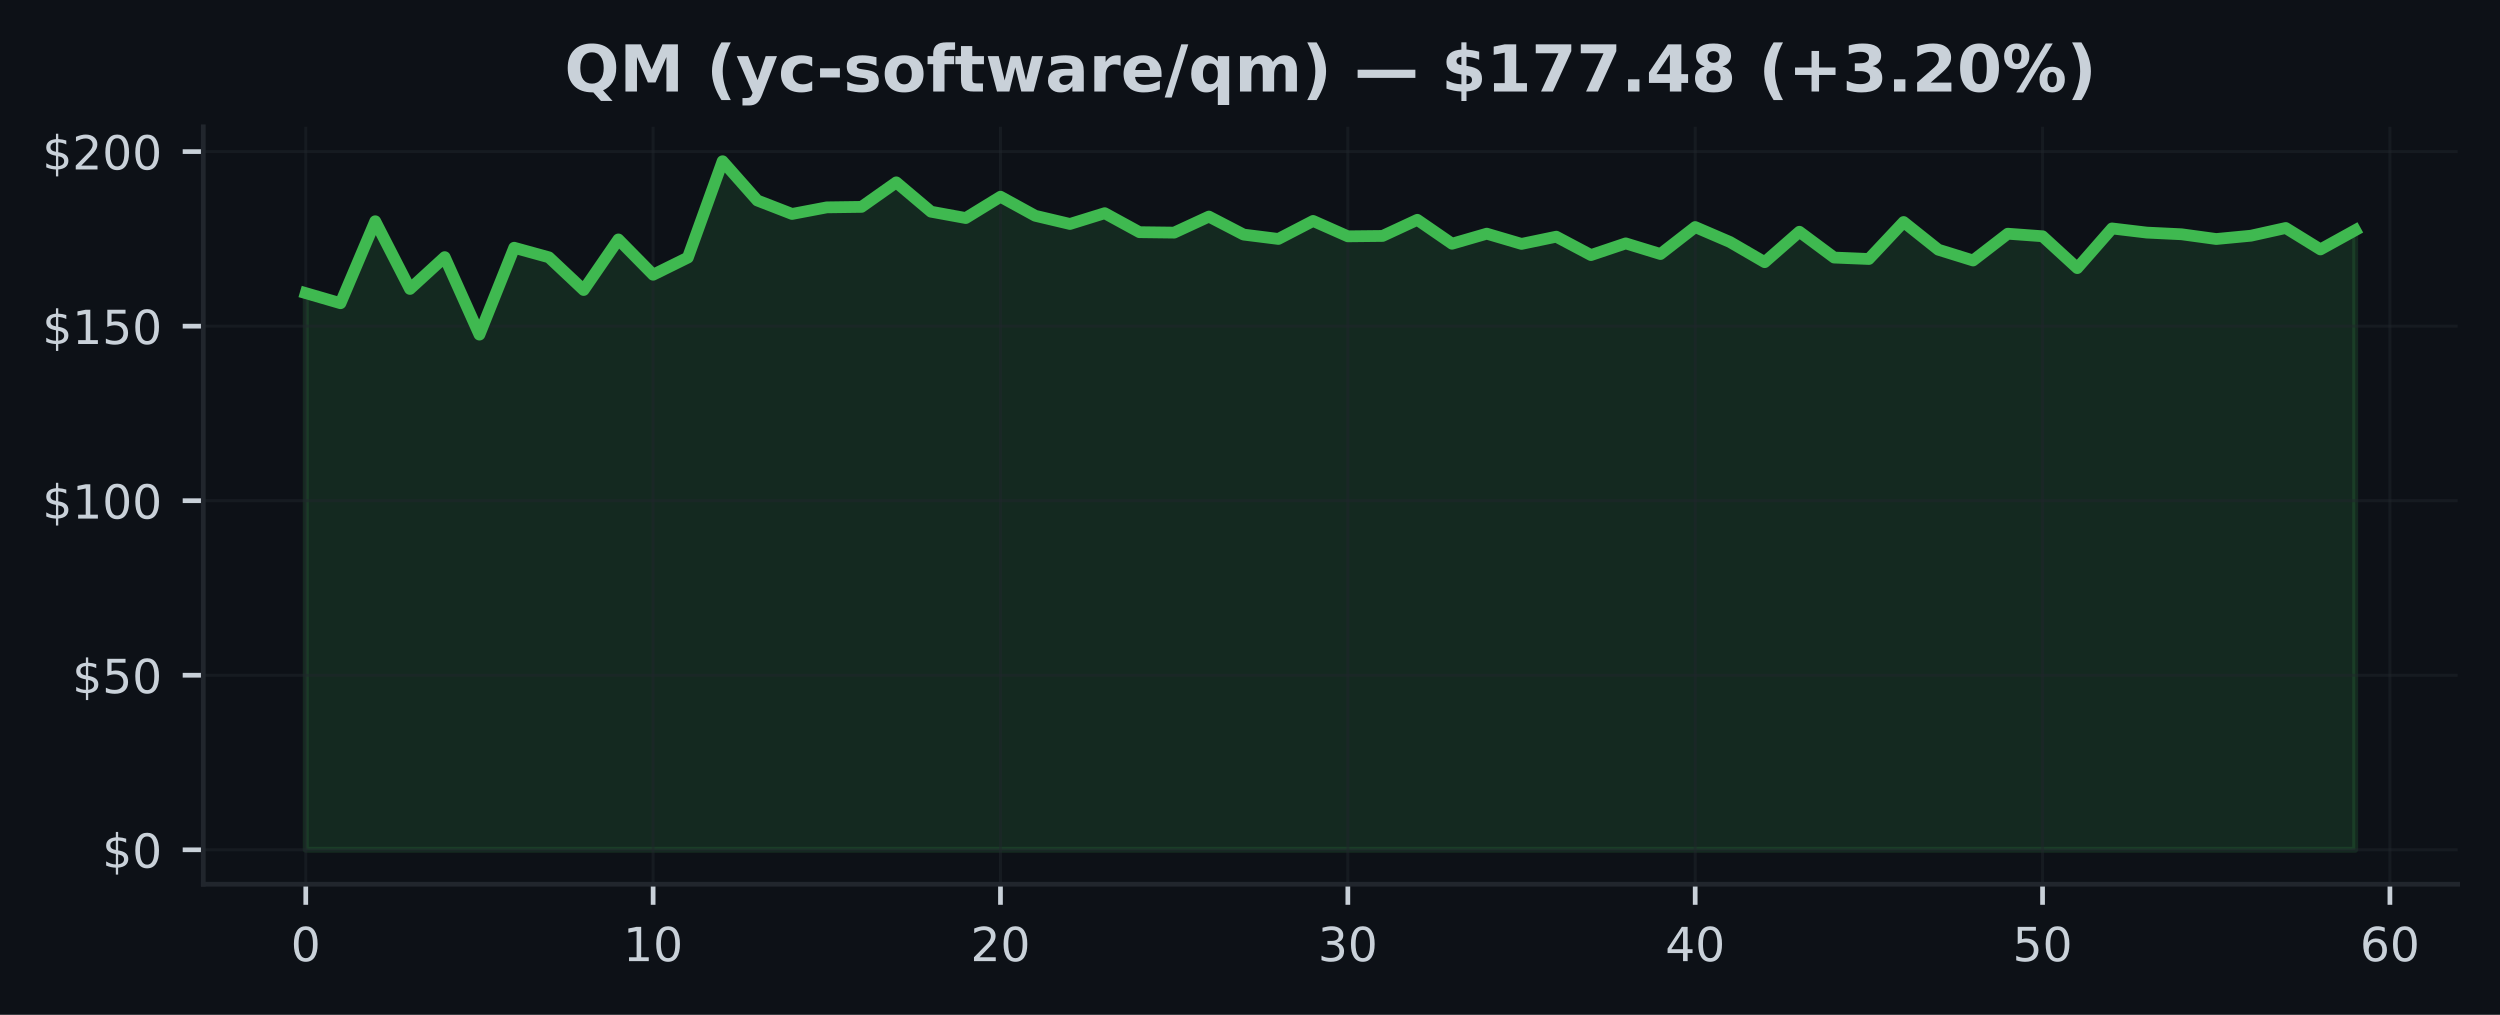
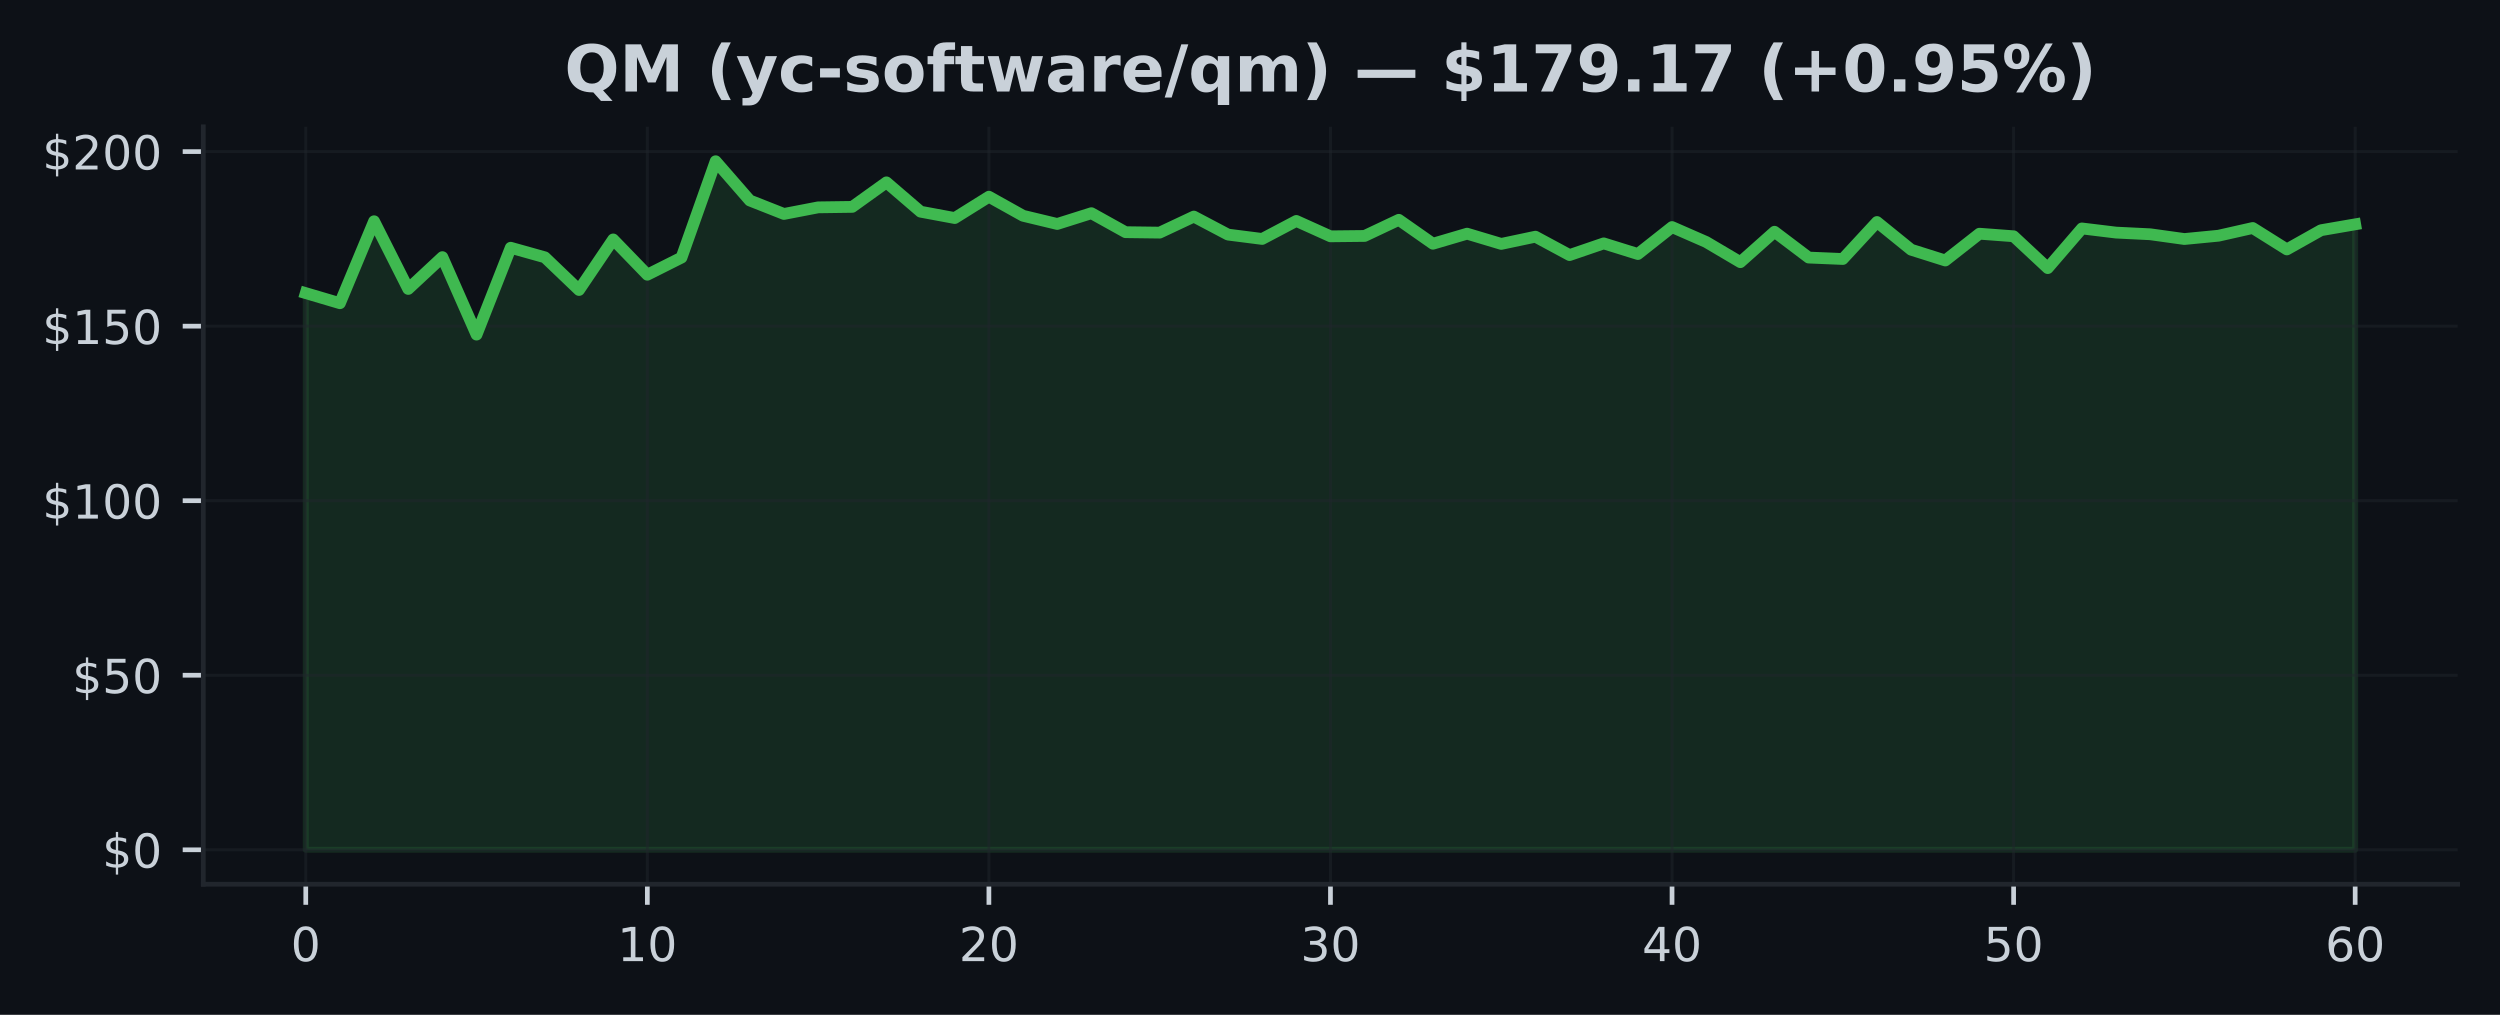
<svg xmlns="http://www.w3.org/2000/svg" xmlns:xlink="http://www.w3.org/1999/xlink" width="425pt" height="172.518pt" viewBox="0 0 425 172.518" version="1.1">
  <defs>
    <style type="text/css">*{stroke-linejoin: round; stroke-linecap: butt}</style>
  </defs>
  <g id="figure_1">
    <g id="patch_1">
      <path d="M 0 172.518  L 425 172.518  L 425 0  L 0 0  z " style="fill: #0d1117" />
    </g>
    <g id="axes_1">
      <g id="patch_2">
        <path d="M 34.56 150.318  L 417.8 150.318  L 417.8 21.558  L 34.56 21.558  z " style="fill: #0d1117" />
      </g>
      <g id="FillBetweenPolyCollection_1">
        <defs>
-           <path id="m1c65ccd6d0" d="M 51.98 -28.053  L 51.98 -122.686  L 57.885 -120.971  L 63.79 -134.906  L 69.695 -123.398  L 75.6 -128.805  L 81.505 -115.636  L 87.411 -130.401  L 93.316 -128.775  L 99.221 -123.22  L 105.126 -131.814  L 111.031 -125.814  L 116.936 -128.728  L 122.841 -145.107  L 128.746 -138.437  L 134.651 -136.146  L 140.556 -137.268  L 146.461 -137.351  L 152.366 -141.517  L 158.272 -136.532  L 164.177 -135.452  L 170.082 -139.078  L 175.987 -135.837  L 181.892 -134.443  L 187.797 -136.277  L 193.702 -133.048  L 199.607 -132.971  L 205.512 -135.701  L 211.417 -132.639  L 217.322 -131.897  L 223.227 -134.959  L 229.133 -132.342  L 235.038 -132.407  L 240.943 -135.149  L 246.848 -131.084  L 252.753 -132.793  L 258.658 -131.054  L 264.563 -132.283  L 270.468 -129.155  L 276.373 -131.143  L 282.278 -129.333  L 288.183 -133.921  L 294.088 -131.38  L 299.994 -127.95  L 305.899 -133.119  L 311.804 -128.734  L 317.709 -128.49  L 323.614 -134.775  L 329.519 -130.069  L 335.424 -128.235  L 341.329 -132.787  L 347.234 -132.354  L 353.139 -126.941  L 359.044 -133.683  L 364.949 -132.977  L 370.855 -132.692  L 376.76 -131.885  L 382.665 -132.449  L 388.57 -133.76  L 394.475 -130.116  L 400.38 -133.38  L 400.38 -28.053  L 400.38 -28.053  L 394.475 -28.053  L 388.57 -28.053  L 382.665 -28.053  L 376.76 -28.053  L 370.855 -28.053  L 364.949 -28.053  L 359.044 -28.053  L 353.139 -28.053  L 347.234 -28.053  L 341.329 -28.053  L 335.424 -28.053  L 329.519 -28.053  L 323.614 -28.053  L 317.709 -28.053  L 311.804 -28.053  L 305.899 -28.053  L 299.994 -28.053  L 294.088 -28.053  L 288.183 -28.053  L 282.278 -28.053  L 276.373 -28.053  L 270.468 -28.053  L 264.563 -28.053  L 258.658 -28.053  L 252.753 -28.053  L 246.848 -28.053  L 240.943 -28.053  L 235.038 -28.053  L 229.133 -28.053  L 223.227 -28.053  L 217.322 -28.053  L 211.417 -28.053  L 205.512 -28.053  L 199.607 -28.053  L 193.702 -28.053  L 187.797 -28.053  L 181.892 -28.053  L 175.987 -28.053  L 170.082 -28.053  L 164.177 -28.053  L 158.272 -28.053  L 152.366 -28.053  L 146.461 -28.053  L 140.556 -28.053  L 134.651 -28.053  L 128.746 -28.053  L 122.841 -28.053  L 116.936 -28.053  L 111.031 -28.053  L 105.126 -28.053  L 99.221 -28.053  L 93.316 -28.053  L 87.411 -28.053  L 81.505 -28.053  L 75.6 -28.053  L 69.695 -28.053  L 63.79 -28.053  L 57.885 -28.053  L 51.98 -28.053  z " style="stroke: #3fb950; stroke-opacity: 0.15" />
+           <path id="mccafe822a6" d="M 51.98 -28.053  L 51.98 -122.686  L 57.787 -120.971  L 63.593 -134.906  L 69.4 -123.398  L 75.207 -128.805  L 81.013 -115.636  L 86.82 -130.401  L 92.627 -128.775  L 98.433 -123.22  L 104.24 -131.814  L 110.047 -125.814  L 115.853 -128.728  L 121.66 -145.107  L 127.467 -138.437  L 133.273 -136.146  L 139.08 -137.268  L 144.887 -137.351  L 150.693 -141.517  L 156.5 -136.532  L 162.307 -135.452  L 168.113 -139.078  L 173.92 -135.837  L 179.727 -134.443  L 185.533 -136.277  L 191.34 -133.048  L 197.147 -132.971  L 202.953 -135.701  L 208.76 -132.639  L 214.567 -131.897  L 220.373 -134.959  L 226.18 -132.342  L 231.987 -132.407  L 237.793 -135.149  L 243.6 -131.084  L 249.407 -132.793  L 255.213 -131.054  L 261.02 -132.283  L 266.827 -129.155  L 272.633 -131.143  L 278.44 -129.333  L 284.247 -133.921  L 290.053 -131.38  L 295.86 -127.95  L 301.667 -133.119  L 307.473 -128.734  L 313.28 -128.49  L 319.087 -134.775  L 324.893 -130.069  L 330.7 -128.235  L 336.507 -132.787  L 342.313 -132.354  L 348.12 -126.941  L 353.927 -133.683  L 359.733 -132.977  L 365.54 -132.692  L 371.347 -131.885  L 377.153 -132.449  L 382.96 -133.76  L 388.767 -130.116  L 394.573 -133.38  L 400.38 -134.383  L 400.38 -28.053  L 400.38 -28.053  L 394.573 -28.053  L 388.767 -28.053  L 382.96 -28.053  L 377.153 -28.053  L 371.347 -28.053  L 365.54 -28.053  L 359.733 -28.053  L 353.927 -28.053  L 348.12 -28.053  L 342.313 -28.053  L 336.507 -28.053  L 330.7 -28.053  L 324.893 -28.053  L 319.087 -28.053  L 313.28 -28.053  L 307.473 -28.053  L 301.667 -28.053  L 295.86 -28.053  L 290.053 -28.053  L 284.247 -28.053  L 278.44 -28.053  L 272.633 -28.053  L 266.827 -28.053  L 261.02 -28.053  L 255.213 -28.053  L 249.407 -28.053  L 243.6 -28.053  L 237.793 -28.053  L 231.987 -28.053  L 226.18 -28.053  L 220.373 -28.053  L 214.567 -28.053  L 208.76 -28.053  L 202.953 -28.053  L 197.147 -28.053  L 191.34 -28.053  L 185.533 -28.053  L 179.727 -28.053  L 173.92 -28.053  L 168.113 -28.053  L 162.307 -28.053  L 156.5 -28.053  L 150.693 -28.053  L 144.887 -28.053  L 139.08 -28.053  L 133.273 -28.053  L 127.467 -28.053  L 121.66 -28.053  L 115.853 -28.053  L 110.047 -28.053  L 104.24 -28.053  L 98.433 -28.053  L 92.627 -28.053  L 86.82 -28.053  L 81.013 -28.053  L 75.207 -28.053  L 69.4 -28.053  L 63.593 -28.053  L 57.787 -28.053  L 51.98 -28.053  z " style="stroke: #3fb950; stroke-opacity: 0.15" />
        </defs>
-         <g clip-path="url(#p2ec2a7d8e5)">
-           <use xlink:href="#m1c65ccd6d0" x="0" y="172.518" style="fill: #3fb950; fill-opacity: 0.15; stroke: #3fb950; stroke-opacity: 0.15" />
+         <g clip-path="url(#p0ac1f9173f)">
+           <use xlink:href="#mccafe822a6" x="0" y="172.518" style="fill: #3fb950; fill-opacity: 0.15; stroke: #3fb950; stroke-opacity: 0.15" />
        </g>
      </g>
      <g id="matplotlib.axis_1">
        <g id="xtick_1">
          <g id="line2d_1">
-             <path d="M 51.98 150.318  L 51.98 21.558  " clip-path="url(#p2ec2a7d8e5)" style="fill: none; stroke: #21262d; stroke-opacity: 0.5; stroke-width: 0.5; stroke-linecap: square" />
+             <path d="M 51.98 150.318  L 51.98 21.558  " clip-path="url(#p0ac1f9173f)" style="fill: none; stroke: #21262d; stroke-opacity: 0.5; stroke-width: 0.5; stroke-linecap: square" />
          </g>
          <g id="line2d_2">
            <defs>
-               <path id="m947a3d0646" d="M 0 0  L 0 3.5  " style="stroke: #c9d1d9; stroke-width: 0.8" />
+               <path id="m153bcc0bbe" d="M 0 0  L 0 3.5  " style="stroke: #c9d1d9; stroke-width: 0.8" />
            </defs>
            <g>
-               <use xlink:href="#m947a3d0646" x="51.98" y="150.318" style="fill: #c9d1d9; stroke: #c9d1d9; stroke-width: 0.8" />
+               <use xlink:href="#m153bcc0bbe" x="51.98" y="150.318" style="fill: #c9d1d9; stroke: #c9d1d9; stroke-width: 0.8" />
            </g>
          </g>
          <g id="text_1">
            <g style="fill: #c9d1d9" transform="translate(49.435 163.3964) scale(0.08 -0.08)">
              <defs>
                <path id="DejaVuSans-13" d="M 2034 4250  Q 1547 4250 1301 3770  Q 1056 3291 1056 2328  Q 1056 1369 1301 889  Q 1547 409 2034 409  Q 2525 409 2770 889  Q 3016 1369 3016 2328  Q 3016 3291 2770 3770  Q 2525 4250 2034 4250  z M 2034 4750  Q 2819 4750 3233 4129  Q 3647 3509 3647 2328  Q 3647 1150 3233 529  Q 2819 -91 2034 -91  Q 1250 -91 836 529  Q 422 1150 422 2328  Q 422 3509 836 4129  Q 1250 4750 2034 4750  z " transform="scale(0.015625)" />
              </defs>
              <use xlink:href="#DejaVuSans-13" />
            </g>
          </g>
        </g>
        <g id="xtick_2">
          <g id="line2d_3">
-             <path d="M 111.031 150.318  L 111.031 21.558  " clip-path="url(#p2ec2a7d8e5)" style="fill: none; stroke: #21262d; stroke-opacity: 0.5; stroke-width: 0.5; stroke-linecap: square" />
+             <path d="M 110.047 150.318  L 110.047 21.558  " clip-path="url(#p0ac1f9173f)" style="fill: none; stroke: #21262d; stroke-opacity: 0.5; stroke-width: 0.5; stroke-linecap: square" />
          </g>
          <g id="line2d_4">
            <g>
-               <use xlink:href="#m947a3d0646" x="111.031" y="150.318" style="fill: #c9d1d9; stroke: #c9d1d9; stroke-width: 0.8" />
+               <use xlink:href="#m153bcc0bbe" x="110.047" y="150.318" style="fill: #c9d1d9; stroke: #c9d1d9; stroke-width: 0.8" />
            </g>
          </g>
          <g id="text_2">
-             <g style="fill: #c9d1d9" transform="translate(105.9408 163.3964) scale(0.08 -0.08)">
+             <g style="fill: #c9d1d9" transform="translate(104.9567 163.3964) scale(0.08 -0.08)">
              <defs>
                <path id="DejaVuSans-14" d="M 794 531  L 1825 531  L 1825 4091  L 703 3866  L 703 4441  L 1819 4666  L 2450 4666  L 2450 531  L 3481 531  L 3481 0  L 794 0  L 794 531  z " transform="scale(0.015625)" />
              </defs>
              <use xlink:href="#DejaVuSans-14" />
              <use xlink:href="#DejaVuSans-13" transform="translate(63.625 0)" />
            </g>
          </g>
        </g>
        <g id="xtick_3">
          <g id="line2d_5">
-             <path d="M 170.082 150.318  L 170.082 21.558  " clip-path="url(#p2ec2a7d8e5)" style="fill: none; stroke: #21262d; stroke-opacity: 0.5; stroke-width: 0.5; stroke-linecap: square" />
+             <path d="M 168.113 150.318  L 168.113 21.558  " clip-path="url(#p0ac1f9173f)" style="fill: none; stroke: #21262d; stroke-opacity: 0.5; stroke-width: 0.5; stroke-linecap: square" />
          </g>
          <g id="line2d_6">
            <g>
-               <use xlink:href="#m947a3d0646" x="170.082" y="150.318" style="fill: #c9d1d9; stroke: #c9d1d9; stroke-width: 0.8" />
+               <use xlink:href="#m153bcc0bbe" x="168.113" y="150.318" style="fill: #c9d1d9; stroke: #c9d1d9; stroke-width: 0.8" />
            </g>
          </g>
          <g id="text_3">
-             <g style="fill: #c9d1d9" transform="translate(164.9917 163.3964) scale(0.08 -0.08)">
+             <g style="fill: #c9d1d9" transform="translate(163.0233 163.3964) scale(0.08 -0.08)">
              <defs>
                <path id="DejaVuSans-15" d="M 1228 531  L 3431 531  L 3431 0  L 469 0  L 469 531  Q 828 903 1448 1529  Q 2069 2156 2228 2338  Q 2531 2678 2651 2914  Q 2772 3150 2772 3378  Q 2772 3750 2511 3984  Q 2250 4219 1831 4219  Q 1534 4219 1204 4116  Q 875 4013 500 3803  L 500 4441  Q 881 4594 1212 4672  Q 1544 4750 1819 4750  Q 2544 4750 2975 4387  Q 3406 4025 3406 3419  Q 3406 3131 3298 2873  Q 3191 2616 2906 2266  Q 2828 2175 2409 1742  Q 1991 1309 1228 531  z " transform="scale(0.015625)" />
              </defs>
              <use xlink:href="#DejaVuSans-15" />
              <use xlink:href="#DejaVuSans-13" transform="translate(63.625 0)" />
            </g>
          </g>
        </g>
        <g id="xtick_4">
          <g id="line2d_7">
-             <path d="M 229.133 150.318  L 229.133 21.558  " clip-path="url(#p2ec2a7d8e5)" style="fill: none; stroke: #21262d; stroke-opacity: 0.5; stroke-width: 0.5; stroke-linecap: square" />
+             <path d="M 226.18 150.318  L 226.18 21.558  " clip-path="url(#p0ac1f9173f)" style="fill: none; stroke: #21262d; stroke-opacity: 0.5; stroke-width: 0.5; stroke-linecap: square" />
          </g>
          <g id="line2d_8">
            <g>
-               <use xlink:href="#m947a3d0646" x="229.133" y="150.318" style="fill: #c9d1d9; stroke: #c9d1d9; stroke-width: 0.8" />
+               <use xlink:href="#m153bcc0bbe" x="226.18" y="150.318" style="fill: #c9d1d9; stroke: #c9d1d9; stroke-width: 0.8" />
            </g>
          </g>
          <g id="text_4">
-             <g style="fill: #c9d1d9" transform="translate(224.0425 163.3964) scale(0.08 -0.08)">
+             <g style="fill: #c9d1d9" transform="translate(221.09 163.3964) scale(0.08 -0.08)">
              <defs>
                <path id="DejaVuSans-16" d="M 2597 2516  Q 3050 2419 3304 2112  Q 3559 1806 3559 1356  Q 3559 666 3084 287  Q 2609 -91 1734 -91  Q 1441 -91 1130 -33  Q 819 25 488 141  L 488 750  Q 750 597 1062 519  Q 1375 441 1716 441  Q 2309 441 2620 675  Q 2931 909 2931 1356  Q 2931 1769 2642 2001  Q 2353 2234 1838 2234  L 1294 2234  L 1294 2753  L 1863 2753  Q 2328 2753 2575 2939  Q 2822 3125 2822 3475  Q 2822 3834 2567 4026  Q 2313 4219 1838 4219  Q 1578 4219 1281 4162  Q 984 4106 628 3988  L 628 4550  Q 988 4650 1302 4700  Q 1616 4750 1894 4750  Q 2613 4750 3031 4423  Q 3450 4097 3450 3541  Q 3450 3153 3228 2886  Q 3006 2619 2597 2516  z " transform="scale(0.015625)" />
              </defs>
              <use xlink:href="#DejaVuSans-16" />
              <use xlink:href="#DejaVuSans-13" transform="translate(63.625 0)" />
            </g>
          </g>
        </g>
        <g id="xtick_5">
          <g id="line2d_9">
-             <path d="M 288.183 150.318  L 288.183 21.558  " clip-path="url(#p2ec2a7d8e5)" style="fill: none; stroke: #21262d; stroke-opacity: 0.5; stroke-width: 0.5; stroke-linecap: square" />
+             <path d="M 284.247 150.318  L 284.247 21.558  " clip-path="url(#p0ac1f9173f)" style="fill: none; stroke: #21262d; stroke-opacity: 0.5; stroke-width: 0.5; stroke-linecap: square" />
          </g>
          <g id="line2d_10">
            <g>
-               <use xlink:href="#m947a3d0646" x="288.183" y="150.318" style="fill: #c9d1d9; stroke: #c9d1d9; stroke-width: 0.8" />
+               <use xlink:href="#m153bcc0bbe" x="284.247" y="150.318" style="fill: #c9d1d9; stroke: #c9d1d9; stroke-width: 0.8" />
            </g>
          </g>
          <g id="text_5">
-             <g style="fill: #c9d1d9" transform="translate(283.0934 163.3964) scale(0.08 -0.08)">
+             <g style="fill: #c9d1d9" transform="translate(279.1567 163.3964) scale(0.08 -0.08)">
              <defs>
                <path id="DejaVuSans-17" d="M 2419 4116  L 825 1625  L 2419 1625  L 2419 4116  z M 2253 4666  L 3047 4666  L 3047 1625  L 3713 1625  L 3713 1100  L 3047 1100  L 3047 0  L 2419 0  L 2419 1100  L 313 1100  L 313 1709  L 2253 4666  z " transform="scale(0.015625)" />
              </defs>
              <use xlink:href="#DejaVuSans-17" />
              <use xlink:href="#DejaVuSans-13" transform="translate(63.625 0)" />
            </g>
          </g>
        </g>
        <g id="xtick_6">
          <g id="line2d_11">
-             <path d="M 347.234 150.318  L 347.234 21.558  " clip-path="url(#p2ec2a7d8e5)" style="fill: none; stroke: #21262d; stroke-opacity: 0.5; stroke-width: 0.5; stroke-linecap: square" />
+             <path d="M 342.313 150.318  L 342.313 21.558  " clip-path="url(#p0ac1f9173f)" style="fill: none; stroke: #21262d; stroke-opacity: 0.5; stroke-width: 0.5; stroke-linecap: square" />
          </g>
          <g id="line2d_12">
            <g>
-               <use xlink:href="#m947a3d0646" x="347.234" y="150.318" style="fill: #c9d1d9; stroke: #c9d1d9; stroke-width: 0.8" />
+               <use xlink:href="#m153bcc0bbe" x="342.313" y="150.318" style="fill: #c9d1d9; stroke: #c9d1d9; stroke-width: 0.8" />
            </g>
          </g>
          <g id="text_6">
-             <g style="fill: #c9d1d9" transform="translate(342.1442 163.3964) scale(0.08 -0.08)">
+             <g style="fill: #c9d1d9" transform="translate(337.2233 163.3964) scale(0.08 -0.08)">
              <defs>
                <path id="DejaVuSans-18" d="M 691 4666  L 3169 4666  L 3169 4134  L 1269 4134  L 1269 2991  Q 1406 3038 1543 3061  Q 1681 3084 1819 3084  Q 2600 3084 3056 2656  Q 3513 2228 3513 1497  Q 3513 744 3044 326  Q 2575 -91 1722 -91  Q 1428 -91 1123 -41  Q 819 9 494 109  L 494 744  Q 775 591 1075 516  Q 1375 441 1709 441  Q 2250 441 2565 725  Q 2881 1009 2881 1497  Q 2881 1984 2565 2268  Q 2250 2553 1709 2553  Q 1456 2553 1204 2497  Q 953 2441 691 2322  L 691 4666  z " transform="scale(0.015625)" />
              </defs>
              <use xlink:href="#DejaVuSans-18" />
              <use xlink:href="#DejaVuSans-13" transform="translate(63.625 0)" />
            </g>
          </g>
        </g>
        <g id="xtick_7">
          <g id="line2d_13">
-             <path d="M 406.285 150.318  L 406.285 21.558  " clip-path="url(#p2ec2a7d8e5)" style="fill: none; stroke: #21262d; stroke-opacity: 0.5; stroke-width: 0.5; stroke-linecap: square" />
+             <path d="M 400.38 150.318  L 400.38 21.558  " clip-path="url(#p0ac1f9173f)" style="fill: none; stroke: #21262d; stroke-opacity: 0.5; stroke-width: 0.5; stroke-linecap: square" />
          </g>
          <g id="line2d_14">
            <g>
-               <use xlink:href="#m947a3d0646" x="406.285" y="150.318" style="fill: #c9d1d9; stroke: #c9d1d9; stroke-width: 0.8" />
+               <use xlink:href="#m153bcc0bbe" x="400.38" y="150.318" style="fill: #c9d1d9; stroke: #c9d1d9; stroke-width: 0.8" />
            </g>
          </g>
          <g id="text_7">
-             <g style="fill: #c9d1d9" transform="translate(401.1951 163.3964) scale(0.08 -0.08)">
+             <g style="fill: #c9d1d9" transform="translate(395.29 163.3964) scale(0.08 -0.08)">
              <defs>
                <path id="DejaVuSans-19" d="M 2113 2584  Q 1688 2584 1439 2293  Q 1191 2003 1191 1497  Q 1191 994 1439 701  Q 1688 409 2113 409  Q 2538 409 2786 701  Q 3034 994 3034 1497  Q 3034 2003 2786 2293  Q 2538 2584 2113 2584  z M 3366 4563  L 3366 3988  Q 3128 4100 2886 4159  Q 2644 4219 2406 4219  Q 1781 4219 1451 3797  Q 1122 3375 1075 2522  Q 1259 2794 1537 2939  Q 1816 3084 2150 3084  Q 2853 3084 3261 2657  Q 3669 2231 3669 1497  Q 3669 778 3244 343  Q 2819 -91 2113 -91  Q 1303 -91 875 529  Q 447 1150 447 2328  Q 447 3434 972 4092  Q 1497 4750 2381 4750  Q 2619 4750 2861 4703  Q 3103 4656 3366 4563  z " transform="scale(0.015625)" />
              </defs>
              <use xlink:href="#DejaVuSans-19" />
              <use xlink:href="#DejaVuSans-13" transform="translate(63.625 0)" />
            </g>
          </g>
        </g>
      </g>
      <g id="matplotlib.axis_2">
        <g id="ytick_1">
          <g id="line2d_15">
-             <path d="M 34.56 144.466  L 417.8 144.466  " clip-path="url(#p2ec2a7d8e5)" style="fill: none; stroke: #21262d; stroke-opacity: 0.5; stroke-width: 0.5; stroke-linecap: square" />
+             <path d="M 34.56 144.466  L 417.8 144.466  " clip-path="url(#p0ac1f9173f)" style="fill: none; stroke: #21262d; stroke-opacity: 0.5; stroke-width: 0.5; stroke-linecap: square" />
          </g>
          <g id="line2d_16">
            <defs>
-               <path id="m197dfbccc3" d="M 0 0  L -3.5 0  " style="stroke: #c9d1d9; stroke-width: 0.8" />
+               <path id="m629616b303" d="M 0 0  L -3.5 0  " style="stroke: #c9d1d9; stroke-width: 0.8" />
            </defs>
            <g>
-               <use xlink:href="#m197dfbccc3" x="34.56" y="144.466" style="fill: #c9d1d9; stroke: #c9d1d9; stroke-width: 0.8" />
+               <use xlink:href="#m629616b303" x="34.56" y="144.466" style="fill: #c9d1d9; stroke: #c9d1d9; stroke-width: 0.8" />
            </g>
          </g>
          <g id="text_8">
            <g style="fill: #c9d1d9" transform="translate(17.38 147.5049) scale(0.08 -0.08)">
              <defs>
                <path id="DejaVuSans-7" d="M 2163 -941  L 1850 -941  L 1847 0  Q 1519 6 1191 76  Q 863 147 531 288  L 531 850  Q 850 650 1176 548  Q 1503 447 1850 444  L 1850 1869  Q 1159 1981 845 2250  Q 531 2519 531 2988  Q 531 3497 872 3790  Q 1213 4084 1850 4128  L 1850 4863  L 2163 4863  L 2163 4138  Q 2453 4125 2725 4076  Q 2997 4028 3256 3944  L 3256 3397  Q 2997 3528 2723 3600  Q 2450 3672 2163 3684  L 2163 2350  Q 2872 2241 3206 1959  Q 3541 1678 3541 1191  Q 3541 663 3186 358  Q 2831 53 2163 6  L 2163 -941  z M 1850 2406  L 1850 3688  Q 1488 3647 1297 3481  Q 1106 3316 1106 3041  Q 1106 2772 1282 2622  Q 1459 2472 1850 2406  z M 2163 1806  L 2163 453  Q 2559 506 2761 678  Q 2963 850 2963 1131  Q 2963 1406 2770 1568  Q 2578 1731 2163 1806  z " transform="scale(0.015625)" />
              </defs>
              <use xlink:href="#DejaVuSans-7" />
              <use xlink:href="#DejaVuSans-13" transform="translate(63.625 0)" />
            </g>
          </g>
        </g>
        <g id="ytick_2">
          <g id="line2d_17">
-             <path d="M 34.56 114.792  L 417.8 114.792  " clip-path="url(#p2ec2a7d8e5)" style="fill: none; stroke: #21262d; stroke-opacity: 0.5; stroke-width: 0.5; stroke-linecap: square" />
+             <path d="M 34.56 114.792  L 417.8 114.792  " clip-path="url(#p0ac1f9173f)" style="fill: none; stroke: #21262d; stroke-opacity: 0.5; stroke-width: 0.5; stroke-linecap: square" />
          </g>
          <g id="line2d_18">
            <g>
-               <use xlink:href="#m197dfbccc3" x="34.56" y="114.792" style="fill: #c9d1d9; stroke: #c9d1d9; stroke-width: 0.8" />
+               <use xlink:href="#m629616b303" x="34.56" y="114.792" style="fill: #c9d1d9; stroke: #c9d1d9; stroke-width: 0.8" />
            </g>
          </g>
          <g id="text_9">
            <g style="fill: #c9d1d9" transform="translate(12.29 117.8318) scale(0.08 -0.08)">
              <use xlink:href="#DejaVuSans-7" />
              <use xlink:href="#DejaVuSans-18" transform="translate(63.625 0)" />
              <use xlink:href="#DejaVuSans-13" transform="translate(127.25 0)" />
            </g>
          </g>
        </g>
        <g id="ytick_3">
          <g id="line2d_19">
-             <path d="M 34.56 85.119  L 417.8 85.119  " clip-path="url(#p2ec2a7d8e5)" style="fill: none; stroke: #21262d; stroke-opacity: 0.5; stroke-width: 0.5; stroke-linecap: square" />
+             <path d="M 34.56 85.119  L 417.8 85.119  " clip-path="url(#p0ac1f9173f)" style="fill: none; stroke: #21262d; stroke-opacity: 0.5; stroke-width: 0.5; stroke-linecap: square" />
          </g>
          <g id="line2d_20">
            <g>
-               <use xlink:href="#m197dfbccc3" x="34.56" y="85.119" style="fill: #c9d1d9; stroke: #c9d1d9; stroke-width: 0.8" />
+               <use xlink:href="#m629616b303" x="34.56" y="85.119" style="fill: #c9d1d9; stroke: #c9d1d9; stroke-width: 0.8" />
            </g>
          </g>
          <g id="text_10">
            <g style="fill: #c9d1d9" transform="translate(7.2 88.15868) scale(0.08 -0.08)">
              <use xlink:href="#DejaVuSans-7" />
              <use xlink:href="#DejaVuSans-14" transform="translate(63.625 0)" />
              <use xlink:href="#DejaVuSans-13" transform="translate(127.25 0)" />
              <use xlink:href="#DejaVuSans-13" transform="translate(190.875 0)" />
            </g>
          </g>
        </g>
        <g id="ytick_4">
          <g id="line2d_21">
-             <path d="M 34.56 55.446  L 417.8 55.446  " clip-path="url(#p2ec2a7d8e5)" style="fill: none; stroke: #21262d; stroke-opacity: 0.5; stroke-width: 0.5; stroke-linecap: square" />
+             <path d="M 34.56 55.446  L 417.8 55.446  " clip-path="url(#p0ac1f9173f)" style="fill: none; stroke: #21262d; stroke-opacity: 0.5; stroke-width: 0.5; stroke-linecap: square" />
          </g>
          <g id="line2d_22">
            <g>
-               <use xlink:href="#m197dfbccc3" x="34.56" y="55.446" style="fill: #c9d1d9; stroke: #c9d1d9; stroke-width: 0.8" />
+               <use xlink:href="#m629616b303" x="34.56" y="55.446" style="fill: #c9d1d9; stroke: #c9d1d9; stroke-width: 0.8" />
            </g>
          </g>
          <g id="text_11">
            <g style="fill: #c9d1d9" transform="translate(7.2 58.48555) scale(0.08 -0.08)">
              <use xlink:href="#DejaVuSans-7" />
              <use xlink:href="#DejaVuSans-14" transform="translate(63.625 0)" />
              <use xlink:href="#DejaVuSans-18" transform="translate(127.25 0)" />
              <use xlink:href="#DejaVuSans-13" transform="translate(190.875 0)" />
            </g>
          </g>
        </g>
        <g id="ytick_5">
          <g id="line2d_23">
-             <path d="M 34.56 25.773  L 417.8 25.773  " clip-path="url(#p2ec2a7d8e5)" style="fill: none; stroke: #21262d; stroke-opacity: 0.5; stroke-width: 0.5; stroke-linecap: square" />
+             <path d="M 34.56 25.773  L 417.8 25.773  " clip-path="url(#p0ac1f9173f)" style="fill: none; stroke: #21262d; stroke-opacity: 0.5; stroke-width: 0.5; stroke-linecap: square" />
          </g>
          <g id="line2d_24">
            <g>
-               <use xlink:href="#m197dfbccc3" x="34.56" y="25.773" style="fill: #c9d1d9; stroke: #c9d1d9; stroke-width: 0.8" />
+               <use xlink:href="#m629616b303" x="34.56" y="25.773" style="fill: #c9d1d9; stroke: #c9d1d9; stroke-width: 0.8" />
            </g>
          </g>
          <g id="text_12">
            <g style="fill: #c9d1d9" transform="translate(7.2 28.81243) scale(0.08 -0.08)">
              <use xlink:href="#DejaVuSans-7" />
              <use xlink:href="#DejaVuSans-15" transform="translate(63.625 0)" />
              <use xlink:href="#DejaVuSans-13" transform="translate(127.25 0)" />
              <use xlink:href="#DejaVuSans-13" transform="translate(190.875 0)" />
            </g>
          </g>
        </g>
      </g>
      <g id="line2d_25">
-         <path d="M 51.98 49.832  L 57.885 51.547  L 63.79 37.613  L 69.695 49.12  L 75.6 43.713  L 81.505 56.882  L 87.411 42.117  L 93.316 43.743  L 99.221 49.298  L 105.126 40.705  L 111.031 46.704  L 116.936 43.791  L 122.841 27.411  L 128.746 34.082  L 134.651 36.372  L 140.556 35.251  L 146.461 35.168  L 152.366 31.001  L 158.272 35.987  L 164.177 37.067  L 170.082 33.441  L 175.987 36.681  L 181.892 38.076  L 187.797 36.242  L 193.702 39.47  L 199.607 39.547  L 205.512 36.817  L 211.417 39.88  L 217.322 40.621  L 223.227 37.559  L 229.133 40.176  L 235.038 40.111  L 240.943 37.369  L 246.848 41.435  L 252.753 39.725  L 258.658 41.464  L 264.563 40.236  L 270.468 43.363  L 276.373 41.375  L 282.278 43.185  L 288.183 38.598  L 294.088 41.138  L 299.994 44.568  L 305.899 39.399  L 311.804 43.785  L 317.709 44.028  L 323.614 37.743  L 329.519 42.449  L 335.424 44.283  L 341.329 39.731  L 347.234 40.165  L 353.139 45.577  L 359.044 38.835  L 364.949 39.541  L 370.855 39.826  L 376.76 40.633  L 382.665 40.07  L 388.57 38.758  L 394.475 42.402  L 400.38 39.138  " clip-path="url(#p2ec2a7d8e5)" style="fill: none; stroke: #3fb950; stroke-width: 2; stroke-linecap: square" />
+         <path d="M 51.98 49.832  L 57.787 51.547  L 63.593 37.613  L 69.4 49.12  L 75.207 43.713  L 81.013 56.882  L 86.82 42.117  L 92.627 43.743  L 98.433 49.298  L 104.24 40.705  L 110.047 46.704  L 115.853 43.791  L 121.66 27.411  L 127.467 34.082  L 133.273 36.372  L 139.08 35.251  L 144.887 35.168  L 150.693 31.001  L 156.5 35.987  L 162.307 37.067  L 168.113 33.441  L 173.92 36.681  L 179.727 38.076  L 185.533 36.242  L 191.34 39.47  L 197.147 39.547  L 202.953 36.817  L 208.76 39.88  L 214.567 40.621  L 220.373 37.559  L 226.18 40.176  L 231.987 40.111  L 237.793 37.369  L 243.6 41.435  L 249.407 39.725  L 255.213 41.464  L 261.02 40.236  L 266.827 43.363  L 272.633 41.375  L 278.44 43.185  L 284.247 38.598  L 290.053 41.138  L 295.86 44.568  L 301.667 39.399  L 307.473 43.785  L 313.28 44.028  L 319.087 37.743  L 324.893 42.449  L 330.7 44.283  L 336.507 39.731  L 342.313 40.165  L 348.12 45.577  L 353.927 38.835  L 359.733 39.541  L 365.54 39.826  L 371.347 40.633  L 377.153 40.07  L 382.96 38.758  L 388.767 42.402  L 394.573 39.138  L 400.38 38.135  " clip-path="url(#p0ac1f9173f)" style="fill: none; stroke: #3fb950; stroke-width: 2; stroke-linecap: square" />
      </g>
      <g id="patch_3">
        <path d="M 34.56 150.318  L 34.56 21.558  " style="fill: none; stroke: #21262d; stroke-width: 0.8; stroke-linejoin: miter; stroke-linecap: square" />
      </g>
      <g id="patch_4">
        <path d="M 34.56 150.318  L 417.8 150.318  " style="fill: none; stroke: #21262d; stroke-width: 0.8; stroke-linejoin: miter; stroke-linecap: square" />
      </g>
      <g id="text_13">
        <g style="fill: #c9d1d9" transform="translate(95.9632 15.55828) scale(0.11 -0.11)">
          <defs>
            <path id="DejaVuSans-Bold-34" d="M 2847 -84  L 2753 -84  Q 1600 -84 959 553  Q 319 1191 319 2328  Q 319 3463 958 4106  Q 1597 4750 2719 4750  Q 3853 4750 4486 4112  Q 5119 3475 5119 2328  Q 5119 1541 4783 972  Q 4447 403 3816 116  L 4756 -934  L 3609 -934  L 2847 -84  z M 2719 3878  Q 2169 3878 1866 3472  Q 1563 3066 1563 2328  Q 1563 1578 1859 1179  Q 2156 781 2719 781  Q 3272 781 3575 1187  Q 3878 1594 3878 2328  Q 3878 3066 3575 3472  Q 3272 3878 2719 3878  z " transform="scale(0.015625)" />
            <path id="DejaVuSans-Bold-30" d="M 588 4666  L 2119 4666  L 3181 2169  L 4250 4666  L 5778 4666  L 5778 0  L 4641 0  L 4641 3413  L 3566 897  L 2803 897  L 1728 3413  L 1728 0  L 588 0  L 588 4666  z " transform="scale(0.015625)" />
            <path id="DejaVuSans-Bold-3" transform="scale(0.015625)" />
            <path id="DejaVuSans-Bold-b" d="M 2413 -844  L 1484 -844  Q 1006 -72 778 623  Q 550 1319 550 2003  Q 550 2688 779 3389  Q 1009 4091 1484 4856  L 2413 4856  Q 2013 4116 1813 3408  Q 1613 2700 1613 2009  Q 1613 1319 1811 609  Q 2009 -100 2413 -844  z " transform="scale(0.015625)" />
            <path id="DejaVuSans-Bold-5c" d="M 78 3500  L 1197 3500  L 2138 1125  L 2938 3500  L 4056 3500  L 2584 -331  Q 2363 -916 2067 -1148  Q 1772 -1381 1288 -1381  L 641 -1381  L 641 -647  L 991 -647  Q 1275 -647 1404 -556  Q 1534 -466 1606 -231  L 1638 -134  L 78 3500  z " transform="scale(0.015625)" />
            <path id="DejaVuSans-Bold-46" d="M 3366 3391  L 3366 2478  Q 3138 2634 2908 2709  Q 2678 2784 2431 2784  Q 1963 2784 1702 2511  Q 1441 2238 1441 1747  Q 1441 1256 1702 982  Q 1963 709 2431 709  Q 2694 709 2930 787  Q 3166 866 3366 1019  L 3366 103  Q 3103 6 2833 -42  Q 2563 -91 2291 -91  Q 1344 -91 809 395  Q 275 881 275 1747  Q 275 2613 809 3098  Q 1344 3584 2291 3584  Q 2566 3584 2833 3536  Q 3100 3488 3366 3391  z " transform="scale(0.015625)" />
            <path id="DejaVuSans-Bold-10" d="M 347 2297  L 2309 2297  L 2309 1388  L 347 1388  L 347 2297  z " transform="scale(0.015625)" />
            <path id="DejaVuSans-Bold-56" d="M 3272 3391  L 3272 2541  Q 2913 2691 2578 2766  Q 2244 2841 1947 2841  Q 1628 2841 1473 2761  Q 1319 2681 1319 2516  Q 1319 2381 1436 2309  Q 1553 2238 1856 2203  L 2053 2175  Q 2913 2066 3209 1816  Q 3506 1566 3506 1031  Q 3506 472 3093 190  Q 2681 -91 1863 -91  Q 1516 -91 1145 -36  Q 775 19 384 128  L 384 978  Q 719 816 1070 734  Q 1422 653 1784 653  Q 2113 653 2278 743  Q 2444 834 2444 1013  Q 2444 1163 2330 1236  Q 2216 1309 1875 1350  L 1678 1375  Q 931 1469 631 1722  Q 331 1975 331 2491  Q 331 3047 712 3315  Q 1094 3584 1881 3584  Q 2191 3584 2531 3537  Q 2872 3491 3272 3391  z " transform="scale(0.015625)" />
            <path id="DejaVuSans-Bold-52" d="M 2203 2784  Q 1831 2784 1636 2517  Q 1441 2250 1441 1747  Q 1441 1244 1636 976  Q 1831 709 2203 709  Q 2569 709 2762 976  Q 2956 1244 2956 1747  Q 2956 2250 2762 2517  Q 2569 2784 2203 2784  z M 2203 3584  Q 3106 3584 3614 3096  Q 4122 2609 4122 1747  Q 4122 884 3614 396  Q 3106 -91 2203 -91  Q 1297 -91 786 396  Q 275 884 275 1747  Q 275 2609 786 3096  Q 1297 3584 2203 3584  z " transform="scale(0.015625)" />
            <path id="DejaVuSans-Bold-49" d="M 2841 4863  L 2841 4128  L 2222 4128  Q 1984 4128 1890 4042  Q 1797 3956 1797 3744  L 1797 3500  L 2753 3500  L 2753 2700  L 1797 2700  L 1797 0  L 678 0  L 678 2700  L 122 2700  L 122 3500  L 678 3500  L 678 3744  Q 678 4316 997 4589  Q 1316 4863 1984 4863  L 2841 4863  z " transform="scale(0.015625)" />
            <path id="DejaVuSans-Bold-57" d="M 1759 4494  L 1759 3500  L 2913 3500  L 2913 2700  L 1759 2700  L 1759 1216  Q 1759 972 1856 886  Q 1953 800 2241 800  L 2816 800  L 2816 0  L 1856 0  Q 1194 0 917 276  Q 641 553 641 1216  L 641 2700  L 84 2700  L 84 3500  L 641 3500  L 641 4494  L 1759 4494  z " transform="scale(0.015625)" />
            <path id="DejaVuSans-Bold-5a" d="M 225 3500  L 1313 3500  L 1900 1088  L 2491 3500  L 3425 3500  L 4013 1113  L 4603 3500  L 5691 3500  L 4769 0  L 3547 0  L 2956 2406  L 2369 0  L 1147 0  L 225 3500  z " transform="scale(0.015625)" />
            <path id="DejaVuSans-Bold-44" d="M 2106 1575  Q 1756 1575 1579 1456  Q 1403 1338 1403 1106  Q 1403 894 1545 773  Q 1688 653 1941 653  Q 2256 653 2472 879  Q 2688 1106 2688 1447  L 2688 1575  L 2106 1575  z M 3816 1997  L 3816 0  L 2688 0  L 2688 519  Q 2463 200 2181 54  Q 1900 -91 1497 -91  Q 953 -91 614 226  Q 275 544 275 1050  Q 275 1666 698 1953  Q 1122 2241 2028 2241  L 2688 2241  L 2688 2328  Q 2688 2594 2478 2717  Q 2269 2841 1825 2841  Q 1466 2841 1156 2769  Q 847 2697 581 2553  L 581 3406  Q 941 3494 1303 3539  Q 1666 3584 2028 3584  Q 2975 3584 3395 3211  Q 3816 2838 3816 1997  z " transform="scale(0.015625)" />
            <path id="DejaVuSans-Bold-55" d="M 3138 2547  Q 2991 2616 2845 2648  Q 2700 2681 2553 2681  Q 2122 2681 1889 2404  Q 1656 2128 1656 1613  L 1656 0  L 538 0  L 538 3500  L 1656 3500  L 1656 2925  Q 1872 3269 2151 3426  Q 2431 3584 2822 3584  Q 2878 3584 2943 3579  Q 3009 3575 3134 3559  L 3138 2547  z " transform="scale(0.015625)" />
            <path id="DejaVuSans-Bold-48" d="M 4031 1759  L 4031 1441  L 1416 1441  Q 1456 1047 1700 850  Q 1944 653 2381 653  Q 2734 653 3104 758  Q 3475 863 3866 1075  L 3866 213  Q 3469 63 3072 -14  Q 2675 -91 2278 -91  Q 1328 -91 801 392  Q 275 875 275 1747  Q 275 2603 792 3093  Q 1309 3584 2216 3584  Q 3041 3584 3536 3087  Q 4031 2591 4031 1759  z M 2881 2131  Q 2881 2450 2695 2645  Q 2509 2841 2209 2841  Q 1884 2841 1681 2658  Q 1478 2475 1428 2131  L 2881 2131  z " transform="scale(0.015625)" />
            <path id="DejaVuSans-Bold-12" d="M 1644 4666  L 2338 4666  L 691 -594  L 0 -594  L 1644 4666  z " transform="scale(0.015625)" />
            <path id="DejaVuSans-Bold-54" d="M 2181 2772  Q 1825 2772 1636 2509  Q 1447 2247 1447 1747  Q 1447 1247 1636 984  Q 1825 722 2181 722  Q 2541 722 2730 984  Q 2919 1247 2919 1747  Q 2919 2247 2730 2509  Q 2541 2772 2181 2772  z M 2919 506  Q 2688 197 2409 53  Q 2131 -91 1766 -91  Q 1119 -91 703 423  Q 288 938 288 1747  Q 288 2556 703 3067  Q 1119 3578 1766 3578  Q 2131 3578 2409 3434  Q 2688 3291 2919 2981  L 2919 3500  L 4044 3500  L 4044 -1331  L 2919 -1331  L 2919 506  z " transform="scale(0.015625)" />
            <path id="DejaVuSans-Bold-50" d="M 3781 2919  Q 3994 3244 4286 3414  Q 4578 3584 4928 3584  Q 5531 3584 5847 3212  Q 6163 2841 6163 2131  L 6163 0  L 5038 0  L 5038 1825  Q 5041 1866 5042 1909  Q 5044 1953 5044 2034  Q 5044 2406 4934 2573  Q 4825 2741 4581 2741  Q 4263 2741 4089 2478  Q 3916 2216 3909 1719  L 3909 0  L 2784 0  L 2784 1825  Q 2784 2406 2684 2573  Q 2584 2741 2328 2741  Q 2006 2741 1831 2477  Q 1656 2213 1656 1722  L 1656 0  L 531 0  L 531 3500  L 1656 3500  L 1656 2988  Q 1863 3284 2130 3434  Q 2397 3584 2719 3584  Q 3081 3584 3359 3409  Q 3638 3234 3781 2919  z " transform="scale(0.015625)" />
            <path id="DejaVuSans-Bold-c" d="M 513 -844  Q 913 -100 1113 609  Q 1313 1319 1313 2009  Q 1313 2700 1113 3408  Q 913 4116 513 4856  L 1441 4856  Q 1916 4091 2145 3389  Q 2375 2688 2375 2003  Q 2375 1319 2147 623  Q 1919 -72 1441 -844  L 513 -844  z " transform="scale(0.015625)" />
            <path id="DejaVuSans-Bold-af6" d="M 344 2156  L 6056 2156  L 6056 1350  L 344 1350  L 344 2156  z " transform="scale(0.015625)" />
            <path id="DejaVuSans-Bold-7" d="M 2484 -941  L 1978 -941  L 1975 0  Q 1584 16 1218 87  Q 853 159 506 288  L 506 1106  Q 866 922 1233 823  Q 1600 725 1978 713  L 1978 1684  L 1875 1703  Q 1128 1834 814 2115  Q 500 2397 500 2925  Q 500 3484 883 3798  Q 1266 4113 1975 4141  L 1978 4863  L 2484 4863  L 2484 4153  Q 2797 4128 3109 4075  Q 3422 4022 3738 3938  L 3738 3144  Q 3425 3275 3112 3348  Q 2800 3422 2484 3438  L 2484 2541  L 2584 2522  Q 3378 2397 3698 2105  Q 4019 1813 4019 1241  Q 4019 666 3637 358  Q 3256 50 2484 6  L 2484 -941  z M 1978 2613  L 1978 3428  Q 1756 3416 1623 3308  Q 1491 3200 1491 3034  Q 1491 2850 1612 2745  Q 1734 2641 1978 2613  z M 2484 1594  L 2484 725  Q 2756 728 2892 831  Q 3028 934 3028 1141  Q 3028 1353 2903 1458  Q 2778 1563 2484 1594  z " transform="scale(0.015625)" />
            <path id="DejaVuSans-Bold-14" d="M 750 831  L 1813 831  L 1813 3847  L 722 3622  L 722 4441  L 1806 4666  L 2950 4666  L 2950 831  L 4013 831  L 4013 0  L 750 0  L 750 831  z " transform="scale(0.015625)" />
            <path id="DejaVuSans-Bold-1a" d="M 428 4666  L 3944 4666  L 3944 3988  L 2125 0  L 953 0  L 2675 3781  L 428 3781  L 428 4666  z " transform="scale(0.015625)" />
+             <path id="DejaVuSans-Bold-1c" d="M 641 103  L 641 966  Q 928 831 1190 764  Q 1453 697 1709 697  Q 2247 697 2547 995  Q 2847 1294 2900 1881  Q 2688 1725 2447 1647  Q 2206 1569 1925 1569  Q 1209 1569 770 1986  Q 331 2403 331 3084  Q 331 3838 820 4291  Q 1309 4744 2131 4744  Q 3044 4744 3544 4128  Q 4044 3513 4044 2388  Q 4044 1231 3459 570  Q 2875 -91 1856 -91  Q 1528 -91 1228 -42  Q 928 6 641 103  z M 2125 2350  Q 2441 2350 2600 2554  Q 2759 2759 2759 3169  Q 2759 3575 2600 3781  Q 2441 3988 2125 3988  Q 1809 3988 1650 3781  Q 1491 3575 1491 3169  Q 1491 2759 1650 2554  Q 1809 2350 2125 2350  z " transform="scale(0.015625)" />
            <path id="DejaVuSans-Bold-11" d="M 653 1209  L 1778 1209  L 1778 0  L 653 0  L 653 1209  z " transform="scale(0.015625)" />
-             <path id="DejaVuSans-Bold-17" d="M 2356 3675  L 1038 1722  L 2356 1722  L 2356 3675  z M 2156 4666  L 3494 4666  L 3494 1722  L 4159 1722  L 4159 850  L 3494 850  L 3494 0  L 2356 0  L 2356 850  L 288 850  L 288 1881  L 2156 4666  z " transform="scale(0.015625)" />
-             <path id="DejaVuSans-Bold-1b" d="M 2228 2088  Q 1891 2088 1709 1903  Q 1528 1719 1528 1375  Q 1528 1031 1709 848  Q 1891 666 2228 666  Q 2563 666 2741 848  Q 2919 1031 2919 1375  Q 2919 1722 2741 1905  Q 2563 2088 2228 2088  z M 1350 2484  Q 925 2613 709 2878  Q 494 3144 494 3541  Q 494 4131 934 4440  Q 1375 4750 2228 4750  Q 3075 4750 3515 4442  Q 3956 4134 3956 3541  Q 3956 3144 3739 2878  Q 3522 2613 3097 2484  Q 3572 2353 3814 2058  Q 4056 1763 4056 1313  Q 4056 619 3595 264  Q 3134 -91 2228 -91  Q 1319 -91 855 264  Q 391 619 391 1313  Q 391 1763 633 2058  Q 875 2353 1350 2484  z M 1631 3419  Q 1631 3141 1786 2991  Q 1941 2841 2228 2841  Q 2509 2841 2662 2991  Q 2816 3141 2816 3419  Q 2816 3697 2662 3845  Q 2509 3994 2228 3994  Q 1941 3994 1786 3844  Q 1631 3694 1631 3419  z " transform="scale(0.015625)" />
            <path id="DejaVuSans-Bold-e" d="M 3053 4013  L 3053 2375  L 4684 2375  L 4684 1638  L 3053 1638  L 3053 0  L 2309 0  L 2309 1638  L 678 1638  L 678 2375  L 2309 2375  L 2309 4013  L 3053 4013  z " transform="scale(0.015625)" />
-             <path id="DejaVuSans-Bold-16" d="M 2981 2516  Q 3453 2394 3698 2092  Q 3944 1791 3944 1325  Q 3944 631 3412 270  Q 2881 -91 1863 -91  Q 1503 -91 1142 -33  Q 781 25 428 141  L 428 1069  Q 766 900 1098 814  Q 1431 728 1753 728  Q 2231 728 2486 893  Q 2741 1059 2741 1369  Q 2741 1688 2480 1852  Q 2219 2016 1709 2016  L 1228 2016  L 1228 2791  L 1734 2791  Q 2188 2791 2409 2933  Q 2631 3075 2631 3366  Q 2631 3634 2415 3781  Q 2200 3928 1806 3928  Q 1516 3928 1219 3862  Q 922 3797 628 3669  L 628 4550  Q 984 4650 1334 4700  Q 1684 4750 2022 4750  Q 2931 4750 3382 4451  Q 3834 4153 3834 3553  Q 3834 3144 3618 2883  Q 3403 2622 2981 2516  z " transform="scale(0.015625)" />
-             <path id="DejaVuSans-Bold-15" d="M 1844 884  L 3897 884  L 3897 0  L 506 0  L 506 884  L 2209 2388  Q 2438 2594 2547 2791  Q 2656 2988 2656 3200  Q 2656 3528 2436 3728  Q 2216 3928 1850 3928  Q 1569 3928 1234 3808  Q 900 3688 519 3450  L 519 4475  Q 925 4609 1322 4679  Q 1719 4750 2100 4750  Q 2938 4750 3402 4381  Q 3866 4013 3866 3353  Q 3866 2972 3669 2642  Q 3472 2313 2841 1759  L 1844 884  z " transform="scale(0.015625)" />
            <path id="DejaVuSans-Bold-13" d="M 2944 2338  Q 2944 3213 2780 3570  Q 2616 3928 2228 3928  Q 1841 3928 1675 3570  Q 1509 3213 1509 2338  Q 1509 1453 1675 1090  Q 1841 728 2228 728  Q 2613 728 2778 1090  Q 2944 1453 2944 2338  z M 4147 2328  Q 4147 1169 3647 539  Q 3147 -91 2228 -91  Q 1306 -91 806 539  Q 306 1169 306 2328  Q 306 3491 806 4120  Q 1306 4750 2228 4750  Q 3147 4750 3647 4120  Q 4147 3491 4147 2328  z " transform="scale(0.015625)" />
+             <path id="DejaVuSans-Bold-18" d="M 678 4666  L 3669 4666  L 3669 3781  L 1638 3781  L 1638 3059  Q 1775 3097 1914 3117  Q 2053 3138 2203 3138  Q 3056 3138 3531 2711  Q 4006 2284 4006 1522  Q 4006 766 3489 337  Q 2972 -91 2053 -91  Q 1656 -91 1267 -14  Q 878 63 494 219  L 494 1166  Q 875 947 1217 837  Q 1559 728 1863 728  Q 2300 728 2551 942  Q 2803 1156 2803 1522  Q 2803 1891 2551 2103  Q 2300 2316 1863 2316  Q 1603 2316 1309 2248  Q 1016 2181 678 2041  L 678 4666  z " transform="scale(0.015625)" />
            <path id="DejaVuSans-Bold-8" d="M 4959 1925  Q 4738 1925 4616 1733  Q 4494 1541 4494 1184  Q 4494 825 4614 633  Q 4734 441 4959 441  Q 5184 441 5303 633  Q 5422 825 5422 1184  Q 5422 1541 5301 1733  Q 5181 1925 4959 1925  z M 4959 2450  Q 5541 2450 5875 2112  Q 6209 1775 6209 1184  Q 6209 594 5875 251  Q 5541 -91 4959 -91  Q 4378 -91 4042 251  Q 3706 594 3706 1184  Q 3706 1772 4042 2111  Q 4378 2450 4959 2450  z M 2094 -91  L 1403 -91  L 4319 4750  L 5013 4750  L 2094 -91  z M 1453 4750  Q 2034 4750 2367 4411  Q 2700 4072 2700 3481  Q 2700 2891 2367 2550  Q 2034 2209 1453 2209  Q 872 2209 539 2550  Q 206 2891 206 3481  Q 206 4072 539 4411  Q 872 4750 1453 4750  z M 1453 4225  Q 1228 4225 1106 4031  Q 984 3838 984 3481  Q 984 3122 1106 2926  Q 1228 2731 1453 2731  Q 1678 2731 1798 2926  Q 1919 3122 1919 3481  Q 1919 3838 1797 4031  Q 1675 4225 1453 4225  z " transform="scale(0.015625)" />
          </defs>
          <use xlink:href="#DejaVuSans-Bold-34" />
          <use xlink:href="#DejaVuSans-Bold-30" transform="translate(85.01562 0)" />
          <use xlink:href="#DejaVuSans-Bold-3" transform="translate(184.5312 0)" />
          <use xlink:href="#DejaVuSans-Bold-b" transform="translate(219.3438 0)" />
          <use xlink:href="#DejaVuSans-Bold-5c" transform="translate(265.0469 0)" />
          <use xlink:href="#DejaVuSans-Bold-46" transform="translate(330.2344 0)" />
          <use xlink:href="#DejaVuSans-Bold-10" transform="translate(389.5156 0)" />
          <use xlink:href="#DejaVuSans-Bold-56" transform="translate(431.0156 0)" />
          <use xlink:href="#DejaVuSans-Bold-52" transform="translate(490.5312 0)" />
          <use xlink:href="#DejaVuSans-Bold-49" transform="translate(559.2344 0)" />
          <use xlink:href="#DejaVuSans-Bold-57" transform="translate(602.7344 0)" />
          <use xlink:href="#DejaVuSans-Bold-5a" transform="translate(650.5312 0)" />
          <use xlink:href="#DejaVuSans-Bold-44" transform="translate(742.9219 0)" />
          <use xlink:href="#DejaVuSans-Bold-55" transform="translate(810.4062 0)" />
          <use xlink:href="#DejaVuSans-Bold-48" transform="translate(859.7188 0)" />
          <use xlink:href="#DejaVuSans-Bold-12" transform="translate(927.5469 0)" />
          <use xlink:href="#DejaVuSans-Bold-54" transform="translate(964.0781 0)" />
          <use xlink:href="#DejaVuSans-Bold-50" transform="translate(1035.656 0)" />
          <use xlink:href="#DejaVuSans-Bold-c" transform="translate(1139.859 0)" />
          <use xlink:href="#DejaVuSans-Bold-3" transform="translate(1185.562 0)" />
          <use xlink:href="#DejaVuSans-Bold-af6" transform="translate(1220.375 0)" />
          <use xlink:href="#DejaVuSans-Bold-3" transform="translate(1320.375 0)" />
          <use xlink:href="#DejaVuSans-Bold-7" transform="translate(1355.188 0)" />
          <use xlink:href="#DejaVuSans-Bold-14" transform="translate(1424.766 0)" />
          <use xlink:href="#DejaVuSans-Bold-1a" transform="translate(1494.344 0)" />
-           <use xlink:href="#DejaVuSans-Bold-1a" transform="translate(1563.922 0)" />
+           <use xlink:href="#DejaVuSans-Bold-1c" transform="translate(1563.922 0)" />
          <use xlink:href="#DejaVuSans-Bold-11" transform="translate(1633.5 0)" />
-           <use xlink:href="#DejaVuSans-Bold-17" transform="translate(1671.484 0)" />
-           <use xlink:href="#DejaVuSans-Bold-1b" transform="translate(1741.062 0)" />
+           <use xlink:href="#DejaVuSans-Bold-14" transform="translate(1671.484 0)" />
+           <use xlink:href="#DejaVuSans-Bold-1a" transform="translate(1741.062 0)" />
          <use xlink:href="#DejaVuSans-Bold-3" transform="translate(1810.641 0)" />
          <use xlink:href="#DejaVuSans-Bold-b" transform="translate(1845.453 0)" />
          <use xlink:href="#DejaVuSans-Bold-e" transform="translate(1891.156 0)" />
-           <use xlink:href="#DejaVuSans-Bold-16" transform="translate(1974.953 0)" />
+           <use xlink:href="#DejaVuSans-Bold-13" transform="translate(1974.953 0)" />
          <use xlink:href="#DejaVuSans-Bold-11" transform="translate(2044.531 0)" />
-           <use xlink:href="#DejaVuSans-Bold-15" transform="translate(2082.516 0)" />
-           <use xlink:href="#DejaVuSans-Bold-13" transform="translate(2152.094 0)" />
+           <use xlink:href="#DejaVuSans-Bold-1c" transform="translate(2082.516 0)" />
+           <use xlink:href="#DejaVuSans-Bold-18" transform="translate(2152.094 0)" />
          <use xlink:href="#DejaVuSans-Bold-8" transform="translate(2221.672 0)" />
          <use xlink:href="#DejaVuSans-Bold-c" transform="translate(2321.875 0)" />
        </g>
      </g>
    </g>
  </g>
  <defs>
-     <clipPath id="p2ec2a7d8e5">
+     <clipPath id="p0ac1f9173f">
      <rect x="34.56" y="21.558" width="383.24" height="128.76" />
    </clipPath>
  </defs>
</svg>
